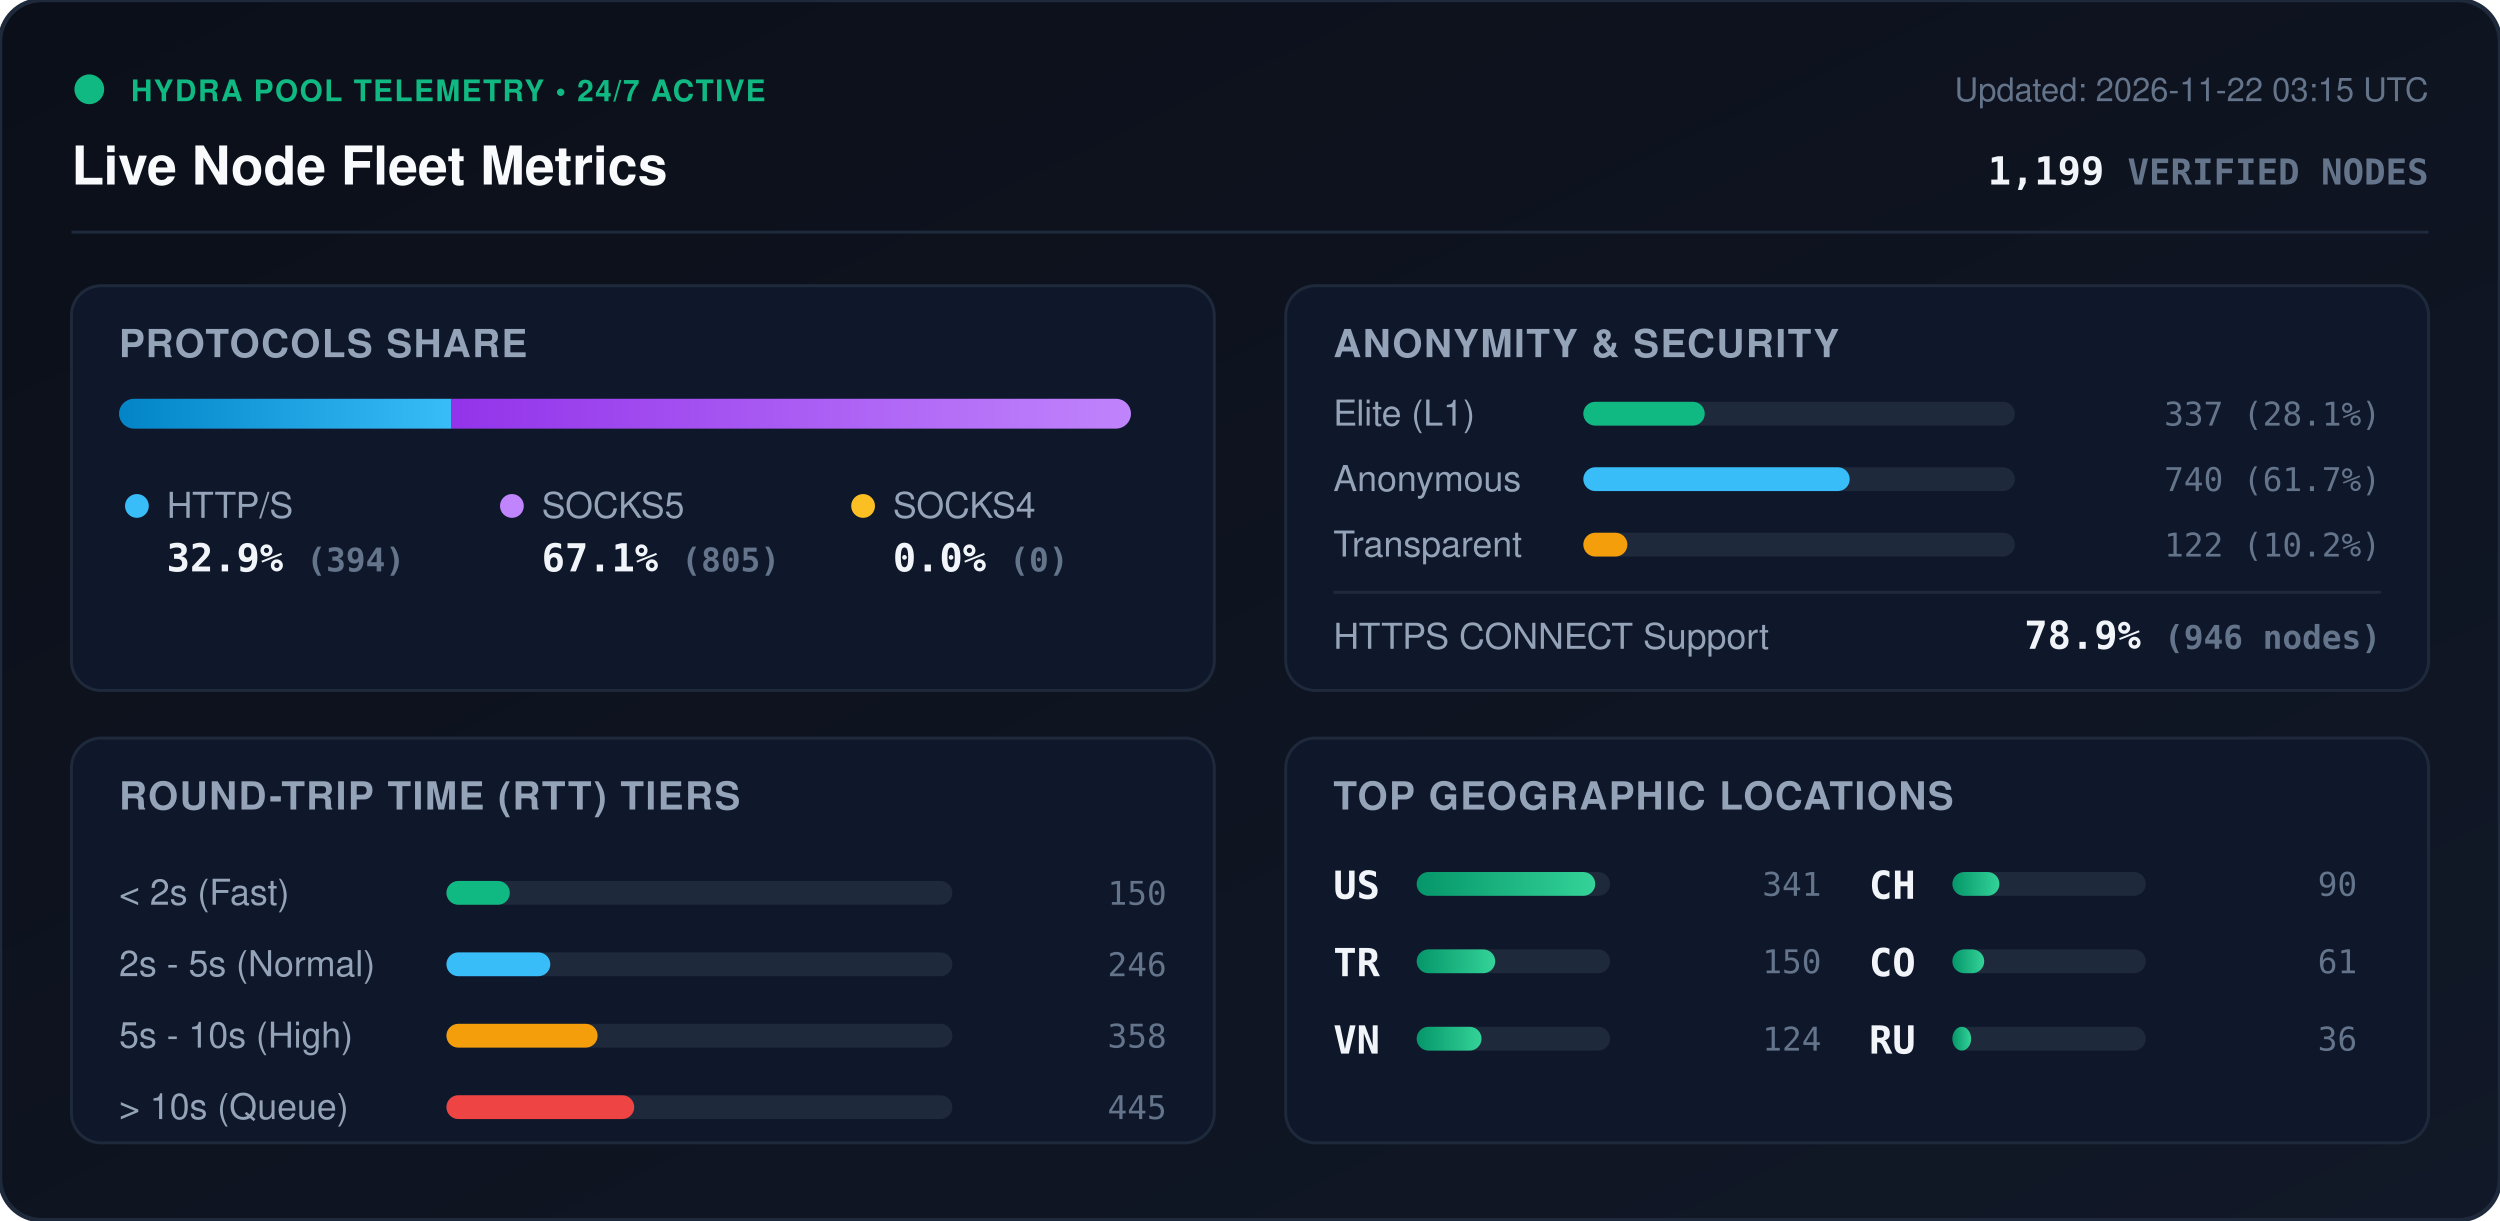
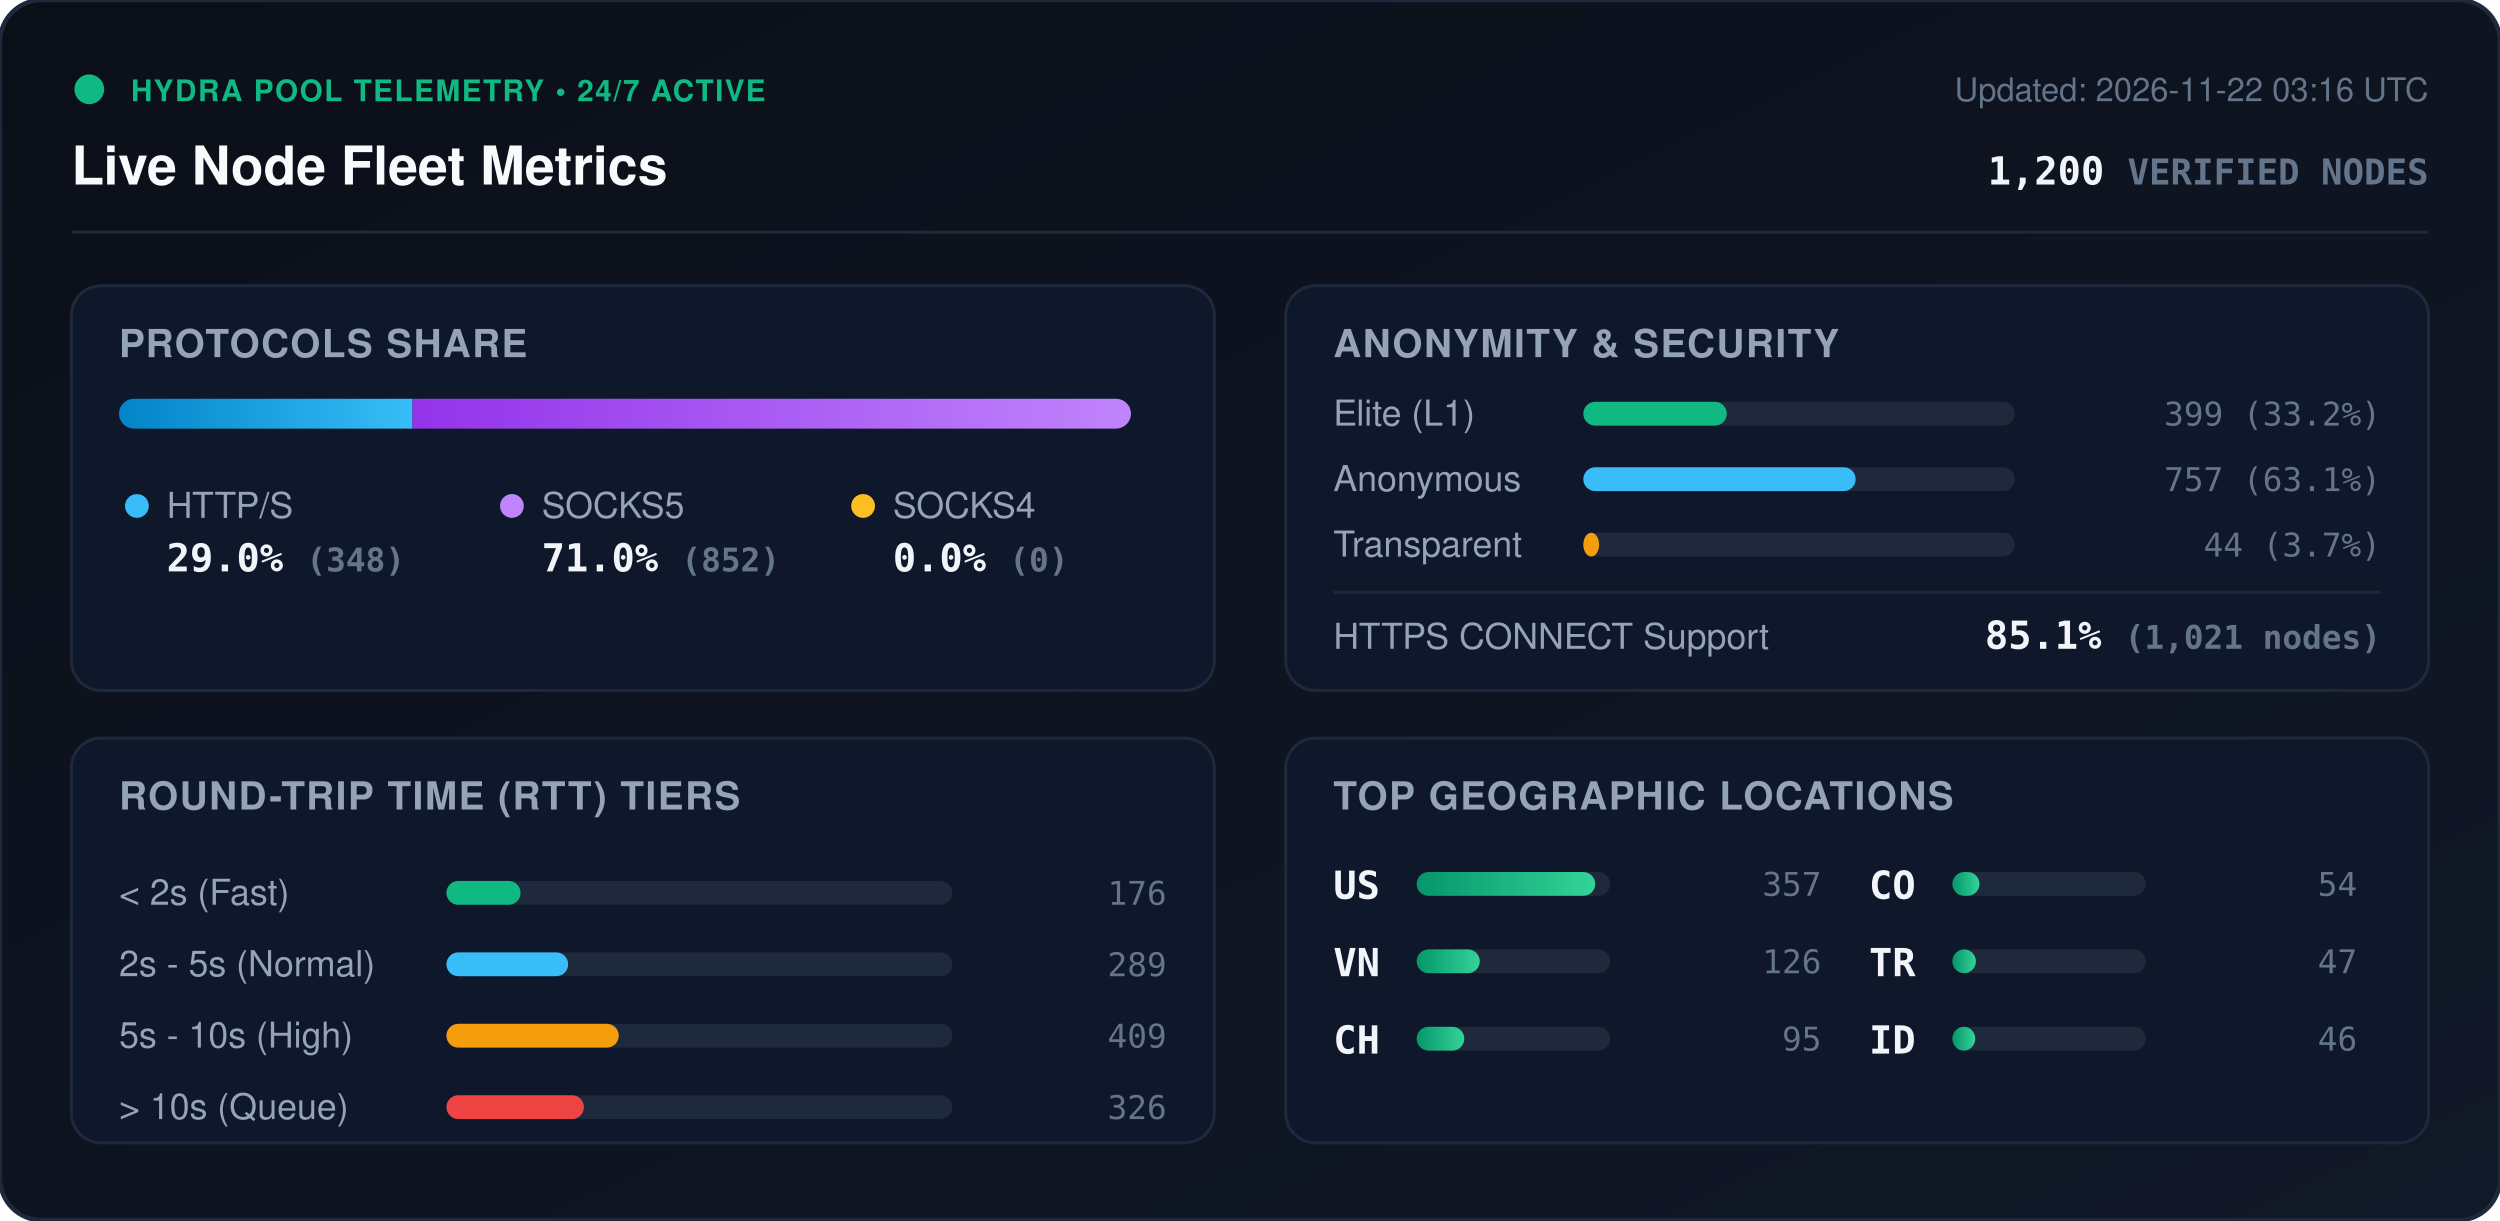
<svg xmlns="http://www.w3.org/2000/svg" viewBox="0 0 840 410" width="840" height="410" style="max-width: 100%; height: auto;">
  <defs>
    <linearGradient id="bg" x1="0%" y1="0%" x2="100%" y2="100%">
      <stop offset="0%" stop-color="#0b0f19" />
      <stop offset="100%" stop-color="#111827" />
    </linearGradient>
    <linearGradient id="bar-http" x1="0%" y1="0%" x2="100%" y2="0%">
      <stop offset="0%" stop-color="#0284c7" />
      <stop offset="100%" stop-color="#38bdf8" />
    </linearGradient>
    <linearGradient id="bar-socks5" x1="0%" y1="0%" x2="100%" y2="0%">
      <stop offset="0%" stop-color="#9333ea" />
      <stop offset="100%" stop-color="#c084fc" />
    </linearGradient>
    <linearGradient id="bar-socks4" x1="0%" y1="0%" x2="100%" y2="0%">
      <stop offset="0%" stop-color="#d97706" />
      <stop offset="100%" stop-color="#fbbf24" />
    </linearGradient>
    <linearGradient id="bar-green" x1="0%" y1="0%" x2="100%" y2="0%">
      <stop offset="0%" stop-color="#059669" />
      <stop offset="100%" stop-color="#34d399" />
    </linearGradient>
    <clipPath id="prog-track-clip">
      <rect width="340.0" height="10" rx="5" />
    </clipPath>
    <style>
      .title { font: 700 18px -apple-system, BlinkMacSystemFont, 'Segoe UI', Helvetica, Arial, sans-serif; fill: #f8fafc; }
      .sub { font: 500 11px -apple-system, BlinkMacSystemFont, 'Segoe UI', Helvetica, Arial, sans-serif; fill: #64748b; }
      .section-hdr { font: 600 13px -apple-system, BlinkMacSystemFont, 'Segoe UI', Helvetica, Arial, sans-serif; fill: #94a3b8; letter-spacing: 0.5px; }
      .metric-val { font: 700 13px -apple-system, BlinkMacSystemFont, 'Segoe UI', Helvetica, Arial, sans-serif; fill: #f1f5f9; }
      .metric-lbl { font: 500 12px -apple-system, BlinkMacSystemFont, 'Segoe UI', Helvetica, Arial, sans-serif; fill: #94a3b8; }
      .badge-txt { font: 700 10px -apple-system, BlinkMacSystemFont, 'Segoe UI', Helvetica, Arial, sans-serif; fill: #10b981; letter-spacing: 0.5px; }
      .mono { font-family: ui-monospace, SFMono-Regular, Menlo, Monaco, Consolas, monospace; }
      .pulse { animation: beacon 2s infinite ease-in-out; }
      @keyframes beacon { 0%, 100% { opacity: 1; } 50% { opacity: 0.35; } }
    </style>
  </defs>
  <rect width="840" height="410" rx="14" fill="url(#bg)" stroke="#1e293b" stroke-width="1.5" />
  <g transform="translate(24, 24)">
    <circle cx="6" cy="6" r="5" fill="#10b981" class="pulse" />
    <text x="20" y="10" class="badge-txt">HYDRA POOL TELEMETRY • 24/7 ACTIVE</text>
    <text x="0" y="38" class="title">Live Node Fleet Metrics</text>
-     <text x="792" y="10" text-anchor="end" class="sub">Updated: 2026-11-22 03:15 UTC</text>
-     <text x="792" y="38" text-anchor="end" class="metric-val mono" fill="#38bdf8">1,199 <tspan font-size="12" fill="#64748b">VERIFIED NODES</tspan>
+     <text x="792" y="10" text-anchor="end" class="sub">Updated: 2026-11-22 03:16 UTC</text>
+     <text x="792" y="38" text-anchor="end" class="metric-val mono" fill="#38bdf8">1,200 <tspan font-size="12" fill="#64748b">VERIFIED NODES</tspan>
    </text>
  </g>
  <line x1="24" y1="78" x2="816" y2="78" stroke="#1e293b" stroke-width="1" />
  <g transform="translate(24, 96)">
    <rect width="384" height="136" rx="10" fill="#0f172a" stroke="#1e293b" />
    <text x="16" y="24" class="section-hdr">PROTOCOLS SHARE</text>
    <g transform="translate(16, 38)">
      <rect width="340.0" height="10" rx="5" fill="#1e293b" />
      <g clip-path="url(#prog-track-clip)">
-         <rect x="0" width="111.7" height="10" fill="url(#bar-http)" />
-         <rect x="111.7" width="228.3" height="10" fill="url(#bar-socks5)" />
+         <rect x="0" width="98.6" height="10" fill="url(#bar-http)" />
+         <rect x="98.6" width="241.4" height="10" fill="url(#bar-socks5)" />
        <rect x="340.0" width="0.0" height="10" fill="url(#bar-socks4)" />
      </g>
    </g>
    <g transform="translate(16, 68)">
      <circle cx="6" cy="6" r="4" fill="#38bdf8" />
      <text x="16" y="10" class="metric-lbl">HTTP/S</text>
-       <text x="16" y="28" class="metric-val mono">32.9% <tspan font-size="11" fill="#64748b">(394)</tspan>
+       <text x="16" y="28" class="metric-val mono">29.0% <tspan font-size="11" fill="#64748b">(348)</tspan>
      </text>
      <circle cx="132" cy="6" r="4" fill="#c084fc" />
      <text x="142" y="10" class="metric-lbl">SOCKS5</text>
-       <text x="142" y="28" class="metric-val mono">67.1% <tspan font-size="11" fill="#64748b">(805)</tspan>
+       <text x="142" y="28" class="metric-val mono">71.0% <tspan font-size="11" fill="#64748b">(852)</tspan>
      </text>
      <circle cx="250" cy="6" r="4" fill="#fbbf24" />
      <text x="260" y="10" class="metric-lbl">SOCKS4</text>
      <text x="260" y="28" class="metric-val mono">0.0% <tspan font-size="11" fill="#64748b">(0)</tspan>
      </text>
    </g>
  </g>
  <g transform="translate(432, 96)">
    <rect width="384" height="136" rx="10" fill="#0f172a" stroke="#1e293b" />
    <text x="16" y="24" class="section-hdr">ANONYMITY &amp; SECURITY</text>
    <text x="16" y="47" class="metric-lbl">Elite (L1)</text>
    <rect x="100" y="39" width="145.0" height="8" rx="4" fill="#1e293b" />
-     <rect x="100" y="39" width="40.8" height="8" rx="4" fill="#10b981" />
-     <text x="368" y="47" text-anchor="end" class="mono sub" fill="#e2e8f0">337 (28.1%)</text>
+     <rect x="100" y="39" width="48.2" height="8" rx="4" fill="#10b981" />
+     <text x="368" y="47" text-anchor="end" class="mono sub" fill="#e2e8f0">399 (33.2%)</text>
    <text x="16" y="69" class="metric-lbl">Anonymous</text>
    <rect x="100" y="61" width="145.0" height="8" rx="4" fill="#1e293b" />
-     <rect x="100" y="61" width="89.5" height="8" rx="4" fill="#38bdf8" />
-     <text x="368" y="69" text-anchor="end" class="mono sub" fill="#e2e8f0">740 (61.7%)</text>
+     <rect x="100" y="61" width="91.5" height="8" rx="4" fill="#38bdf8" />
+     <text x="368" y="69" text-anchor="end" class="mono sub" fill="#e2e8f0">757 (63.1%)</text>
    <text x="16" y="91" class="metric-lbl">Transparent</text>
    <rect x="100" y="83" width="145.0" height="8" rx="4" fill="#1e293b" />
-     <rect x="100" y="83" width="14.8" height="8" rx="4" fill="#f59e0b" />
-     <text x="368" y="91" text-anchor="end" class="mono sub" fill="#e2e8f0">122 (10.2%)</text>
+     <rect x="100" y="83" width="5.3" height="8" rx="4" fill="#f59e0b" />
+     <text x="368" y="91" text-anchor="end" class="mono sub" fill="#e2e8f0">44 (3.7%)</text>
    <line x1="16" y1="103" x2="368" y2="103" stroke="#1e293b" stroke-width="1" />
    <text x="16" y="122" class="metric-lbl">HTTPS CONNECT Support</text>
-     <text x="368" y="122" text-anchor="end" class="metric-val mono" fill="#34d399">78.9% <tspan font-size="11" fill="#64748b">(946 nodes)</tspan>
+     <text x="368" y="122" text-anchor="end" class="metric-val mono" fill="#34d399">85.1% <tspan font-size="11" fill="#64748b">(1,021 nodes)</tspan>
    </text>
  </g>
  <g transform="translate(24, 248)">
    <rect width="384" height="136" rx="10" fill="#0f172a" stroke="#1e293b" />
    <text x="16" y="24" class="section-hdr">ROUND-TRIP TIME (RTT) TIERS</text>
    <g transform="translate(16, 42)">
      <text x="0" y="14" class="metric-lbl">&lt; 2s (Fast)</text>
      <rect x="110" y="6" width="170" height="8" rx="4" fill="#1e293b" />
-       <rect x="110" y="6" width="21.3" height="8" rx="4" fill="#10b981" />
-       <text x="352" y="14" text-anchor="end" class="mono sub">150</text>
+       <rect x="110" y="6" width="24.9" height="8" rx="4" fill="#10b981" />
+       <text x="352" y="14" text-anchor="end" class="mono sub">176</text>
      <text x="0" y="38" class="metric-lbl">2s - 5s (Normal)</text>
      <rect x="110" y="30" width="170" height="8" rx="4" fill="#1e293b" />
-       <rect x="110" y="30" width="34.9" height="8" rx="4" fill="#38bdf8" />
-       <text x="352" y="38" text-anchor="end" class="mono sub">246</text>
+       <rect x="110" y="30" width="40.9" height="8" rx="4" fill="#38bdf8" />
+       <text x="352" y="38" text-anchor="end" class="mono sub">289</text>
      <text x="0" y="62" class="metric-lbl">5s - 10s (High)</text>
      <rect x="110" y="54" width="170" height="8" rx="4" fill="#1e293b" />
-       <rect x="110" y="54" width="50.8" height="8" rx="4" fill="#f59e0b" />
-       <text x="352" y="62" text-anchor="end" class="mono sub">358</text>
+       <rect x="110" y="54" width="57.9" height="8" rx="4" fill="#f59e0b" />
+       <text x="352" y="62" text-anchor="end" class="mono sub">409</text>
      <text x="0" y="86" class="metric-lbl">&gt; 10s (Queue)</text>
      <rect x="110" y="78" width="170" height="8" rx="4" fill="#1e293b" />
-       <rect x="110" y="78" width="63.1" height="8" rx="4" fill="#ef4444" />
-       <text x="352" y="86" text-anchor="end" class="mono sub">445</text>
+       <rect x="110" y="78" width="46.2" height="8" rx="4" fill="#ef4444" />
+       <text x="352" y="86" text-anchor="end" class="mono sub">326</text>
    </g>
  </g>
  <g transform="translate(432, 248)">
    <rect width="384" height="136" rx="10" fill="#0f172a" stroke="#1e293b" />
    <text x="16" y="24" class="section-hdr">TOP GEOGRAPHIC LOCATIONS</text>
    <g transform="translate(16, 42)">
      <g transform="translate(0, 0)">
        <text x="0" y="12" class="mono metric-val" font-size="12">US</text>
        <rect x="28" y="3" width="65" height="8" rx="4" fill="#1e293b" />
        <rect x="28" y="3" width="60.0" height="8" rx="4" fill="url(#bar-green)" />
-         <text x="164" y="11" text-anchor="end" class="mono sub">341</text>
+         <text x="164" y="11" text-anchor="end" class="mono sub">357</text>
      </g>
      <g transform="translate(0, 26)">
+         <text x="0" y="12" class="mono metric-val" font-size="12">VN</text>
+         <rect x="28" y="3" width="65" height="8" rx="4" fill="#1e293b" />
+         <rect x="28" y="3" width="21.2" height="8" rx="4" fill="url(#bar-green)" />
+         <text x="164" y="11" text-anchor="end" class="mono sub">126</text>
+       </g>
+       <g transform="translate(0, 52)">
+         <text x="0" y="12" class="mono metric-val" font-size="12">CH</text>
+         <rect x="28" y="3" width="65" height="8" rx="4" fill="#1e293b" />
+         <rect x="28" y="3" width="16.0" height="8" rx="4" fill="url(#bar-green)" />
+         <text x="164" y="11" text-anchor="end" class="mono sub">95</text>
+       </g>
+       <g transform="translate(180, 0)">
+         <text x="0" y="12" class="mono metric-val" font-size="12">CO</text>
+         <rect x="28" y="3" width="65" height="8" rx="4" fill="#1e293b" />
+         <rect x="28" y="3" width="9.1" height="8" rx="4" fill="url(#bar-green)" />
+         <text x="164" y="11" text-anchor="end" class="mono sub">54</text>
+       </g>
+       <g transform="translate(180, 26)">
        <text x="0" y="12" class="mono metric-val" font-size="12">TR</text>
        <rect x="28" y="3" width="65" height="8" rx="4" fill="#1e293b" />
-         <rect x="28" y="3" width="26.4" height="8" rx="4" fill="url(#bar-green)" />
-         <text x="164" y="11" text-anchor="end" class="mono sub">150</text>
-       </g>
-       <g transform="translate(0, 52)">
-         <text x="0" y="12" class="mono metric-val" font-size="12">VN</text>
-         <rect x="28" y="3" width="65" height="8" rx="4" fill="#1e293b" />
-         <rect x="28" y="3" width="21.8" height="8" rx="4" fill="url(#bar-green)" />
-         <text x="164" y="11" text-anchor="end" class="mono sub">124</text>
-       </g>
-       <g transform="translate(180, 0)">
-         <text x="0" y="12" class="mono metric-val" font-size="12">CH</text>
-         <rect x="28" y="3" width="65" height="8" rx="4" fill="#1e293b" />
-         <rect x="28" y="3" width="15.8" height="8" rx="4" fill="url(#bar-green)" />
-         <text x="164" y="11" text-anchor="end" class="mono sub">90</text>
-       </g>
-       <g transform="translate(180, 26)">
-         <text x="0" y="12" class="mono metric-val" font-size="12">CO</text>
-         <rect x="28" y="3" width="65" height="8" rx="4" fill="#1e293b" />
-         <rect x="28" y="3" width="10.7" height="8" rx="4" fill="url(#bar-green)" />
-         <text x="164" y="11" text-anchor="end" class="mono sub">61</text>
+         <rect x="28" y="3" width="7.9" height="8" rx="4" fill="url(#bar-green)" />
+         <text x="164" y="11" text-anchor="end" class="mono sub">47</text>
      </g>
      <g transform="translate(180, 52)">
-         <text x="0" y="12" class="mono metric-val" font-size="12">RU</text>
+         <text x="0" y="12" class="mono metric-val" font-size="12">ID</text>
        <rect x="28" y="3" width="65" height="8" rx="4" fill="#1e293b" />
-         <rect x="28" y="3" width="6.3" height="8" rx="4" fill="url(#bar-green)" />
-         <text x="164" y="11" text-anchor="end" class="mono sub">36</text>
+         <rect x="28" y="3" width="7.7" height="8" rx="4" fill="url(#bar-green)" />
+         <text x="164" y="11" text-anchor="end" class="mono sub">46</text>
      </g>
    </g>
  </g>
</svg>
